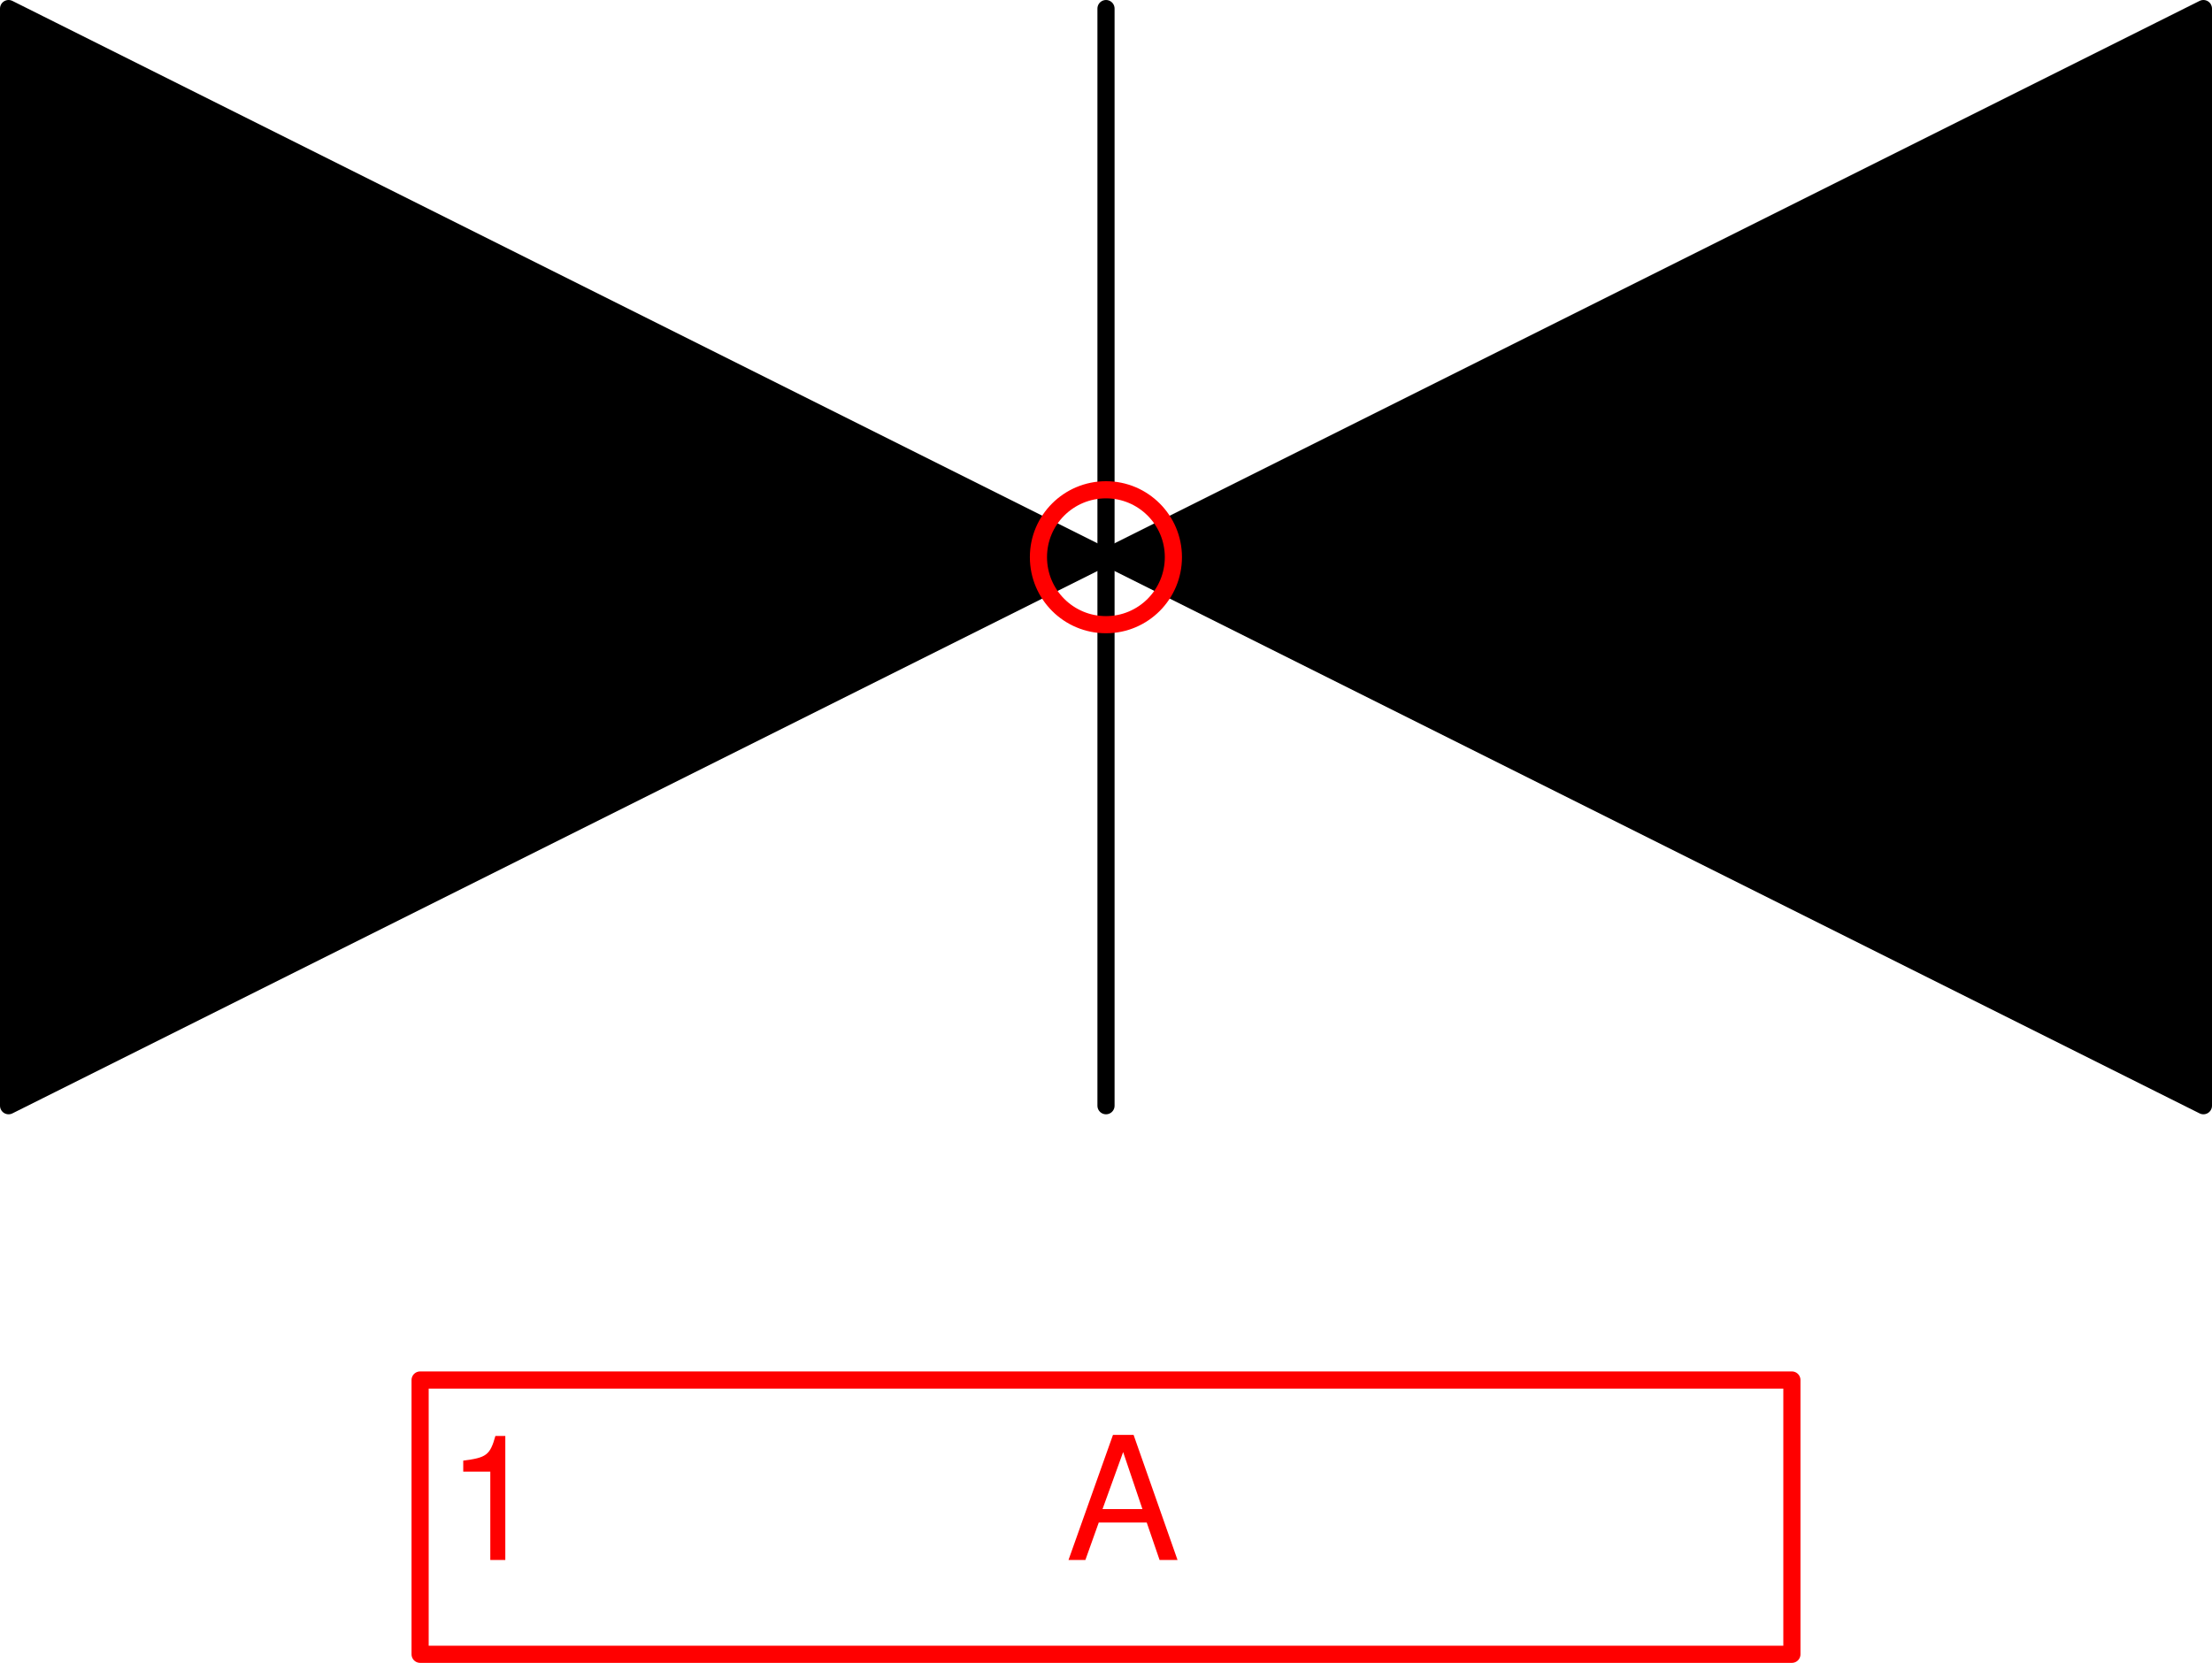
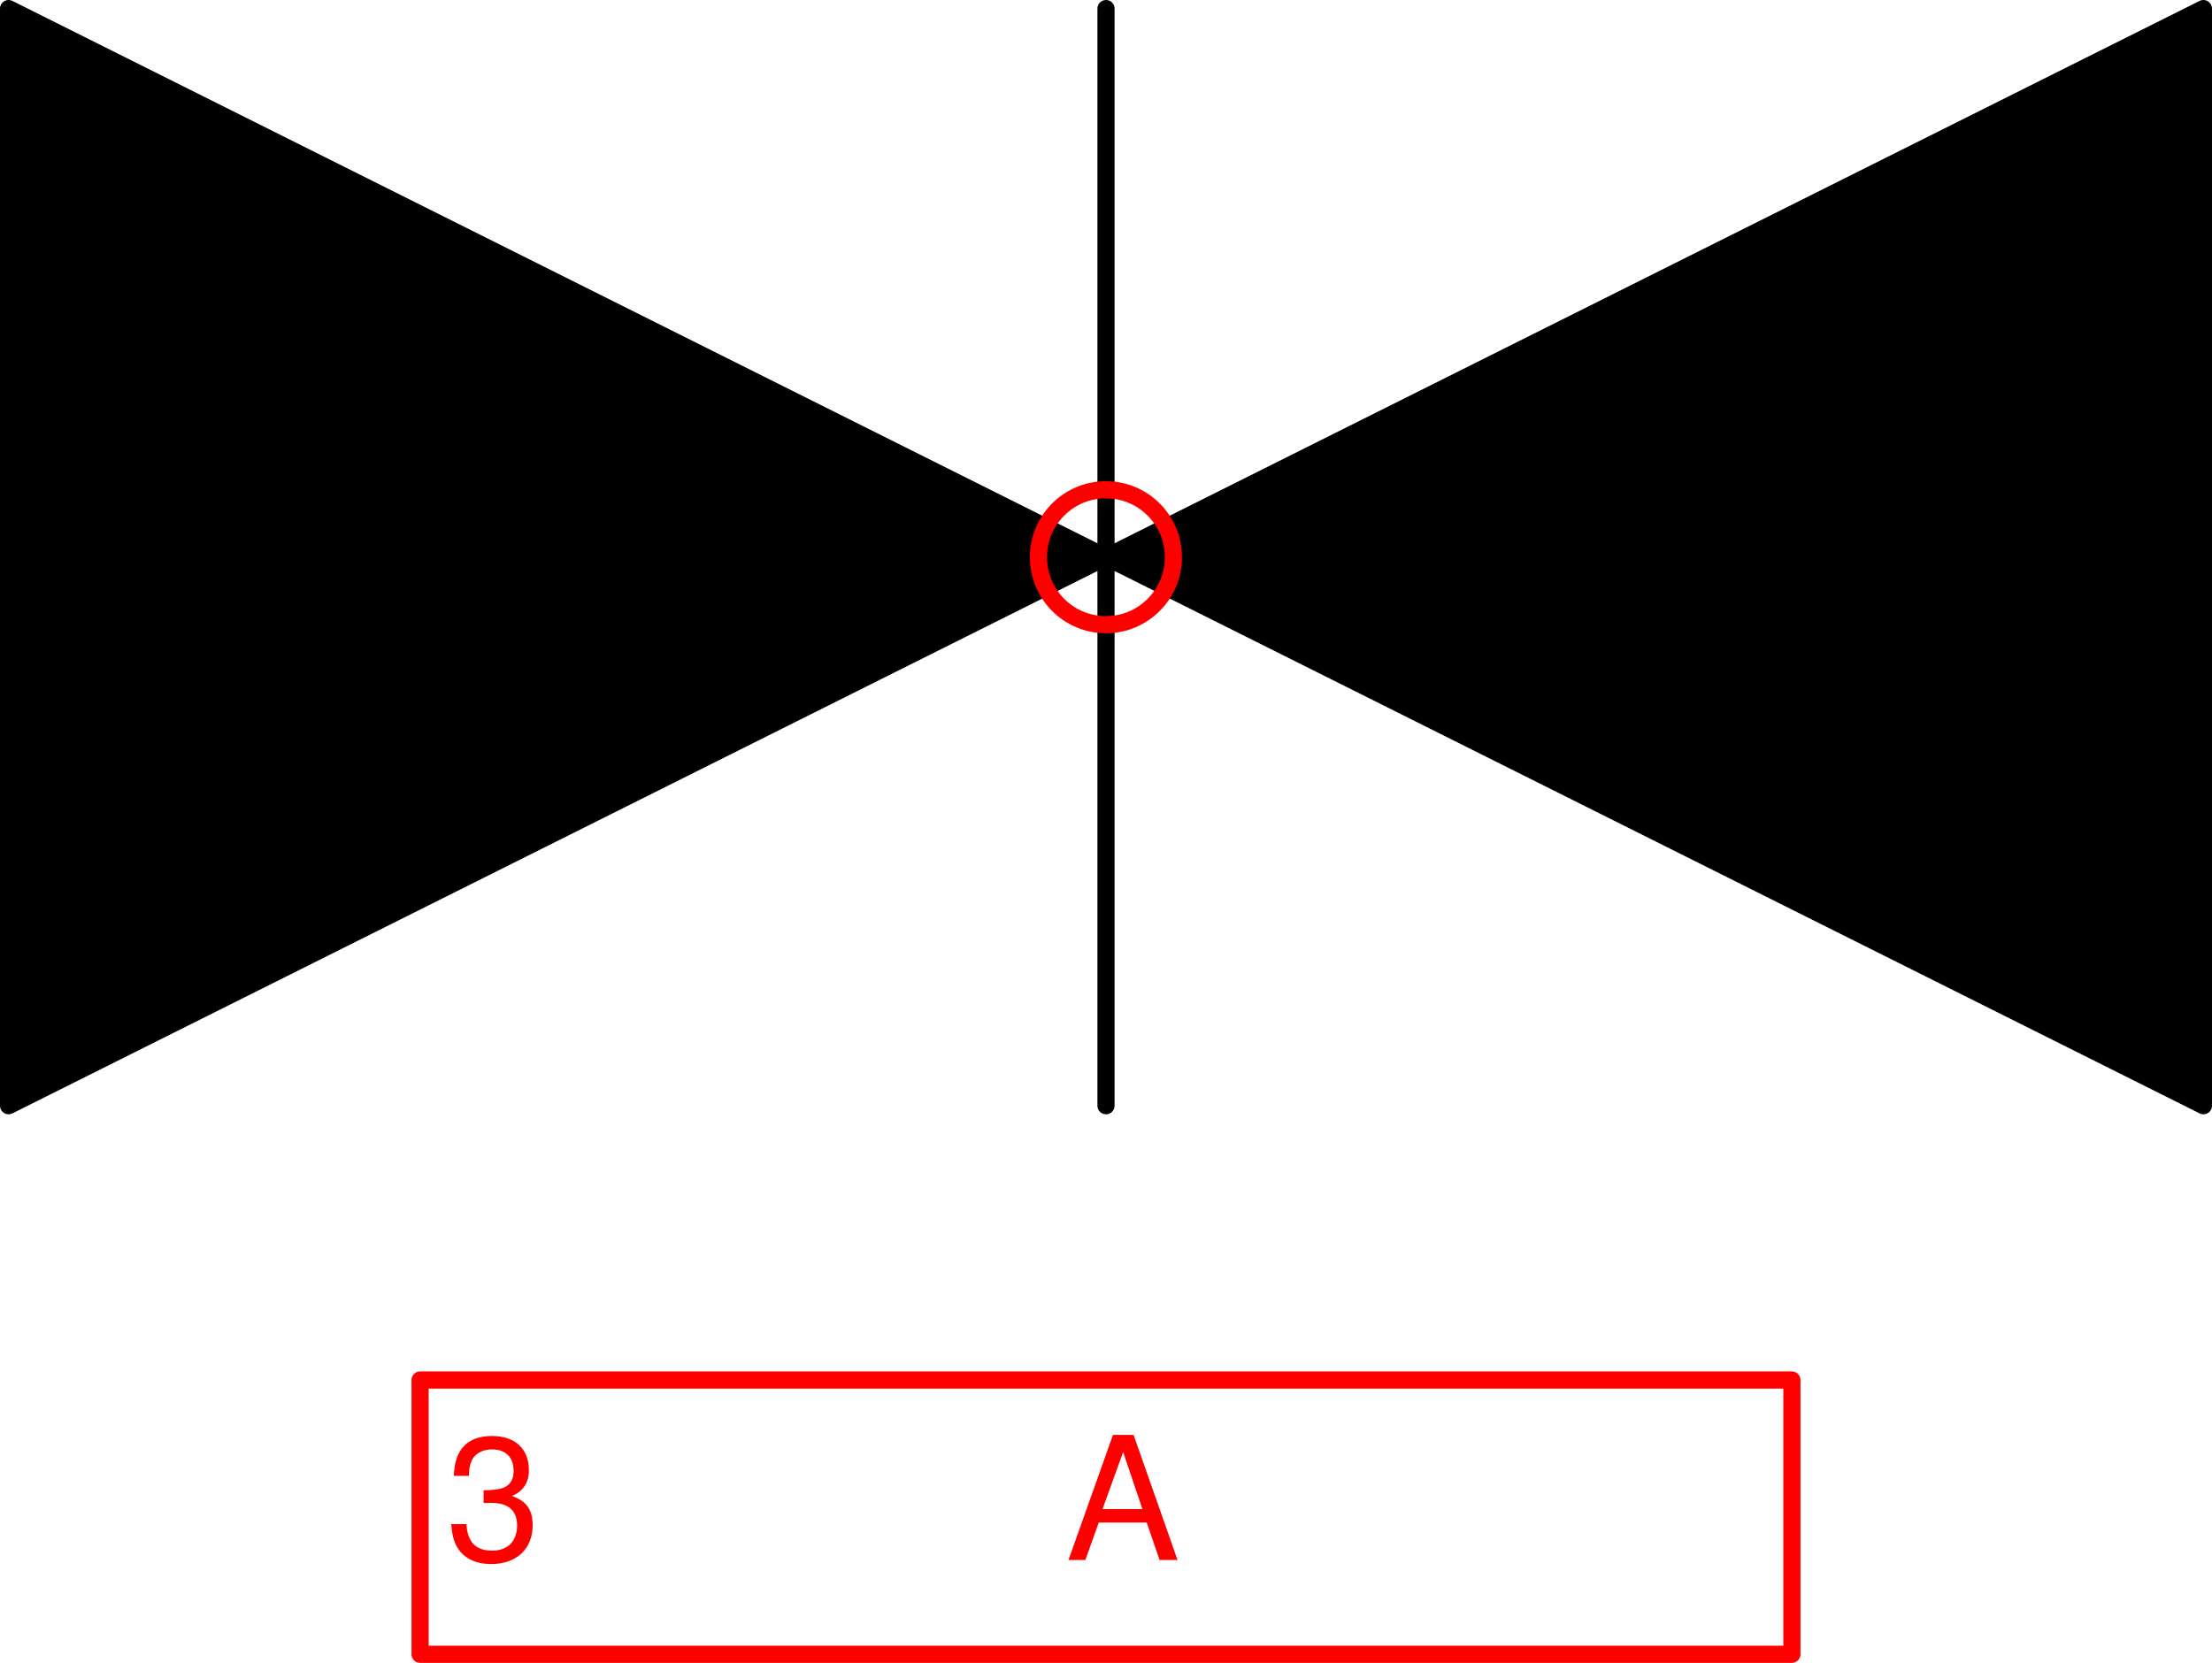
- <svg xmlns="http://www.w3.org/2000/svg" version="1.1" width="546.057mm" height="410.601mm" viewBox="-64.5 -32.5 129 97">
+ <svg xmlns="http://www.w3.org/2000/svg" version="1.1" width="129px" height="97px" viewBox="-64.5 -32.5 129 97">
  <defs />
  <g>
-     <g id="cell-LjttZo1aMtlGASBkCdZe-1" content="&lt;object label=&quot;%LabelLines%&amp;amp;nbsp; &amp;amp;nbsp; &amp;amp;nbsp; &amp;amp;nbsp; &amp;amp;nbsp; &amp;amp;nbsp;%LabelIndex%&quot; placeholders=&quot;1&quot; LabelLines=&quot;1&quot; LabelIndex=&quot;A&quot;/&gt;" data-label="%LabelLines%&amp;nbsp; &amp;nbsp; &amp;nbsp; &amp;nbsp; &amp;nbsp; &amp;nbsp;%LabelIndex%" data-placeholders="1" data-LabelLines="1" data-LabelIndex="A" layer="Label">
+     <g id="cell-LjttZo1aMtlGASBkCdZe-1" content="&lt;object label=&quot;%LabelLines%&amp;amp;nbsp; &amp;amp;nbsp; &amp;amp;nbsp; &amp;amp;nbsp; &amp;amp;nbsp; &amp;amp;nbsp;%LabelIndex%&quot; placeholders=&quot;1&quot; LabelLines=&quot;3&quot; LabelIndex=&quot;A&quot;/&gt;" data-label="%LabelLines%&amp;nbsp; &amp;nbsp; &amp;nbsp; &amp;nbsp; &amp;nbsp; &amp;nbsp;%LabelIndex%" data-placeholders="1" data-LabelLines="3" data-LabelIndex="A" layer="Label">
      <path fill="none" stroke="#ff0000" pointer-events="all" d="M-40 48L40 48 40 64-40 64z" stroke-linecap="round" stroke-linejoin="round" />
      <g>
-         <text x="26" y="91" fill="#FF0000" font-family="Helvetica" font-size="10px" transform="translate(-64 -32) translate(-0.5 -0.5)" stroke-linecap="round" stroke-linejoin="round">1           A</text>
+         <text x="26" y="91" fill="#FF0000" font-family="Helvetica" font-size="10px" transform="translate(-64 -32) translate(-0.5 -0.5)" stroke-linecap="round" stroke-linejoin="round">3           A</text>
      </g>
    </g>
    <g id="cell-eYID6-MY7NPxdvKI3s9W-0" layer="Option1">
      <path d="M-64-32L0 0-64 32Z" fill="#000000" stroke="rgb(0, 0, 0)" stroke-miterlimit="10" pointer-events="all" stroke-linecap="round" stroke-linejoin="round" />
    </g>
    <g id="cell-eYID6-MY7NPxdvKI3s9W-1" layer="Option1">
      <path d="M64 32L0 0 64-32Z" fill="#000000" stroke="rgb(0, 0, 0)" stroke-miterlimit="10" pointer-events="all" stroke-linecap="round" stroke-linejoin="round" />
    </g>
    <g id="cell-eYID6-MY7NPxdvKI3s9W-2" layer="Option1">
      <path d="M0 32L0-32" fill="none" stroke="rgb(0, 0, 0)" stroke-miterlimit="10" pointer-events="stroke" stroke-linecap="round" stroke-linejoin="round" />
    </g>
    <g id="cell-22vkG-h5v2N9dKBLQ-ZE-137" content="&lt;object label=&quot;origo&quot; UoM=&quot;mm&quot; SymbolHeight=&quot;4&quot; SymbolWidth=&quot;8&quot;/&gt;" data-label="origo" data-UoM="mm" data-SymbolHeight="4" data-SymbolWidth="8" layer="Origo">
      <path d="M-3.94 0C-3.94-2.17-2.18-3.93 0-3.93 2.17-3.93 3.93-2.17 3.93 0 3.93 2.18 2.17 3.94 0 3.94-2.18 3.94-3.94 2.18-3.94 0" fill="none" stroke="#ff0000" stroke-miterlimit="10" pointer-events="all" stroke-linecap="round" stroke-linejoin="round" />
    </g>
  </g>
</svg>
